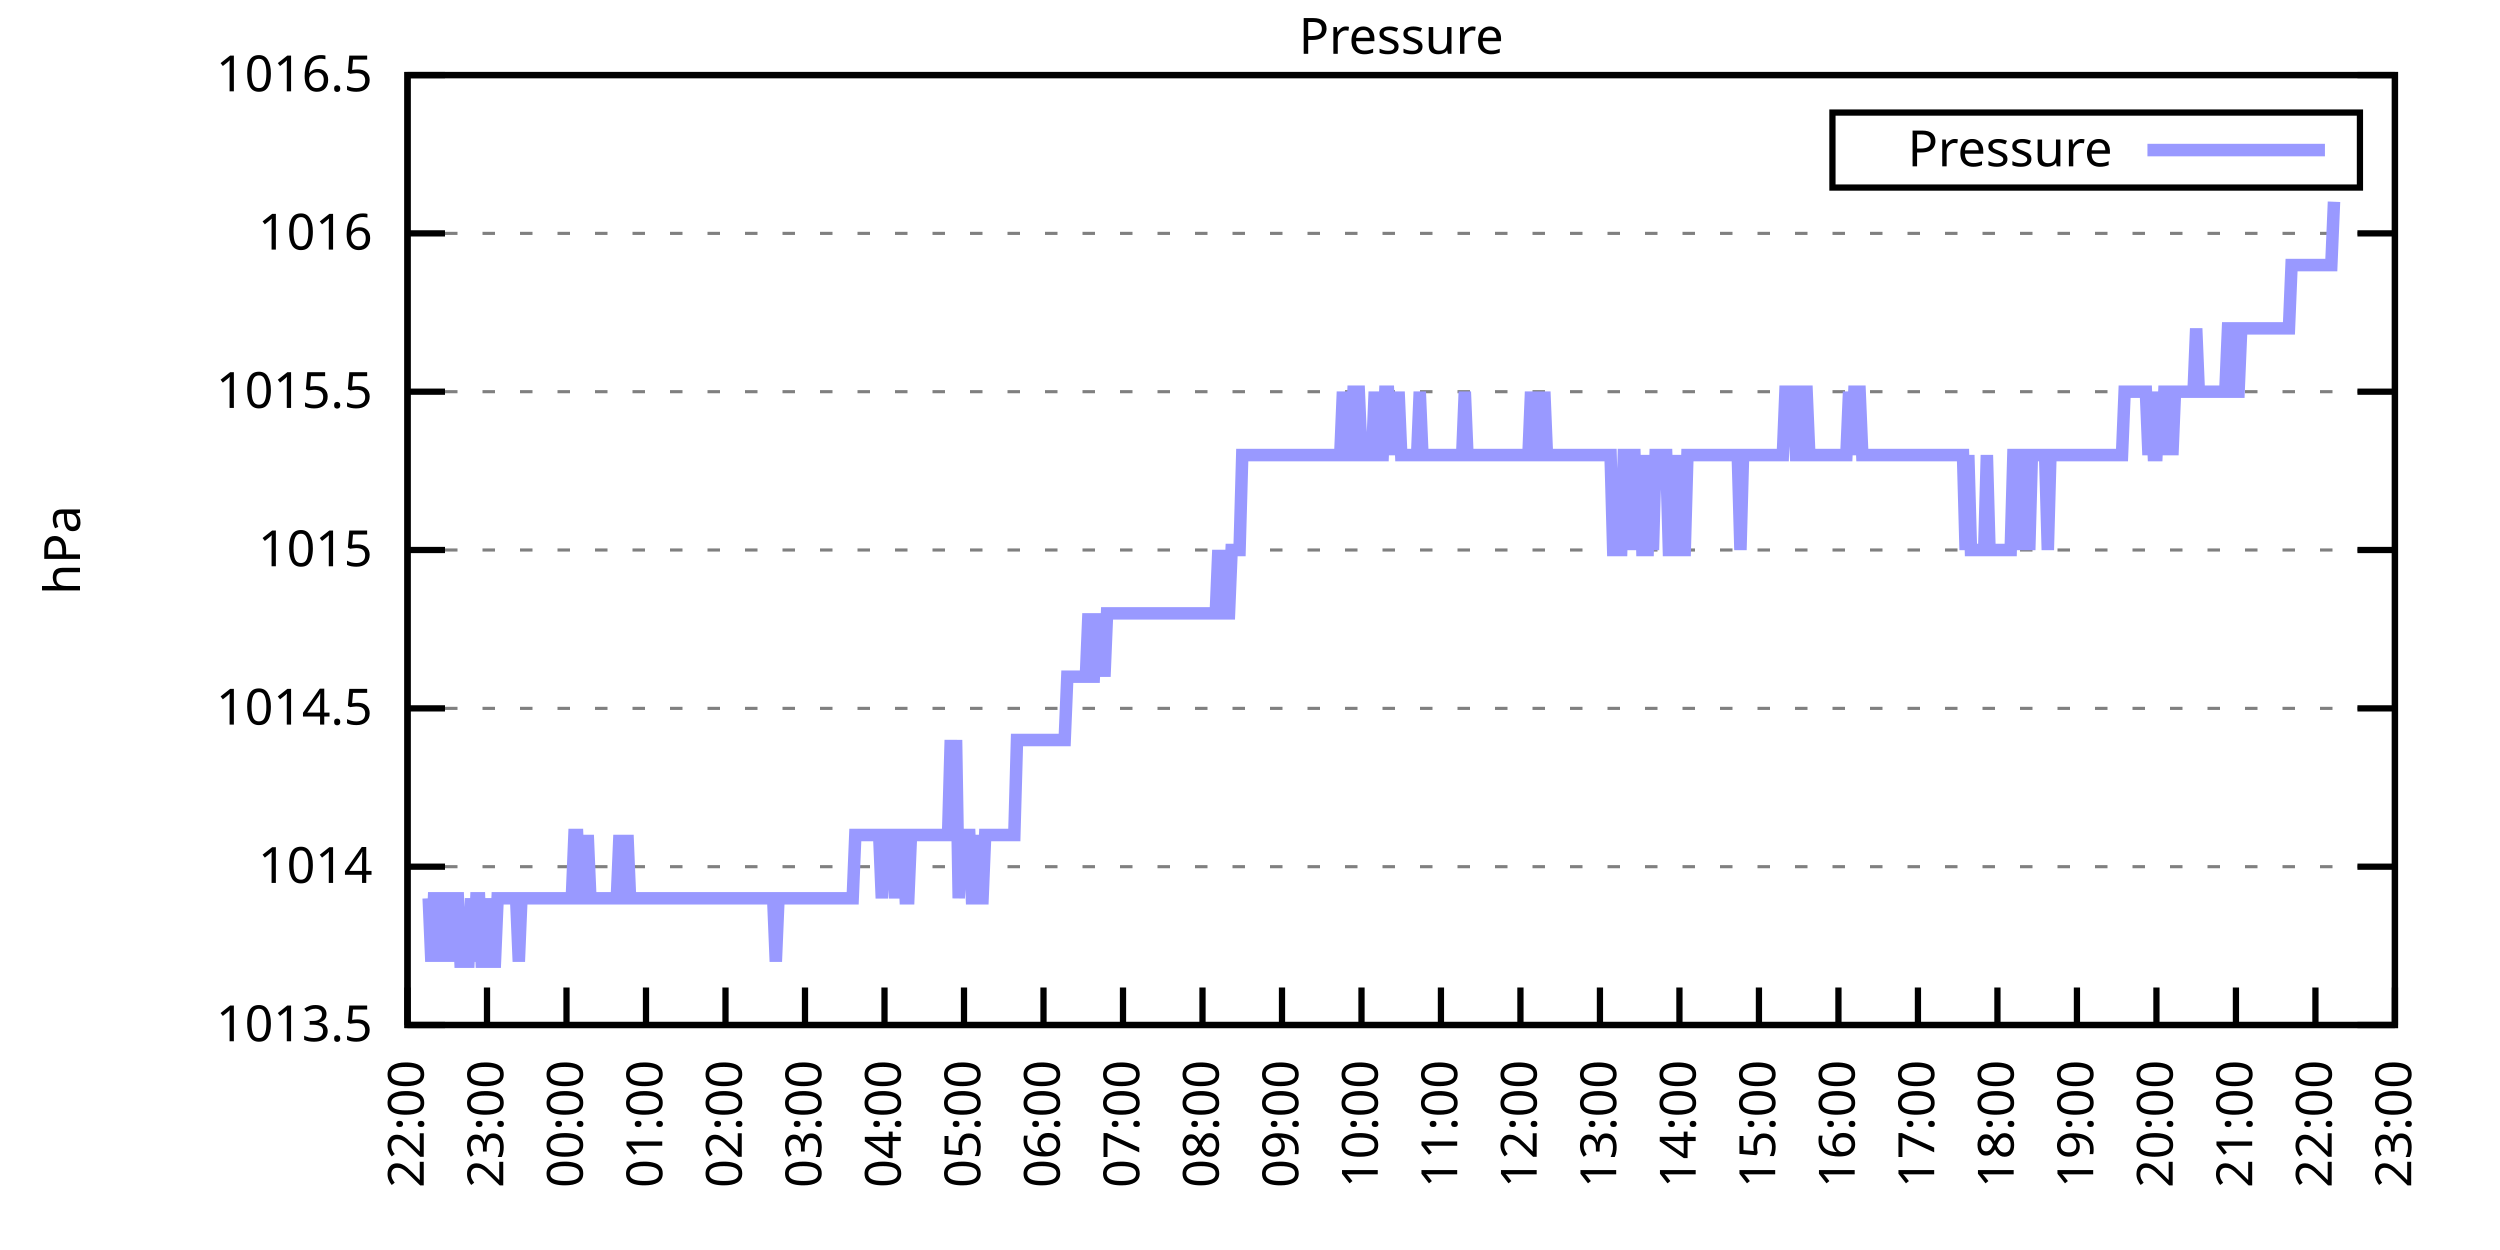
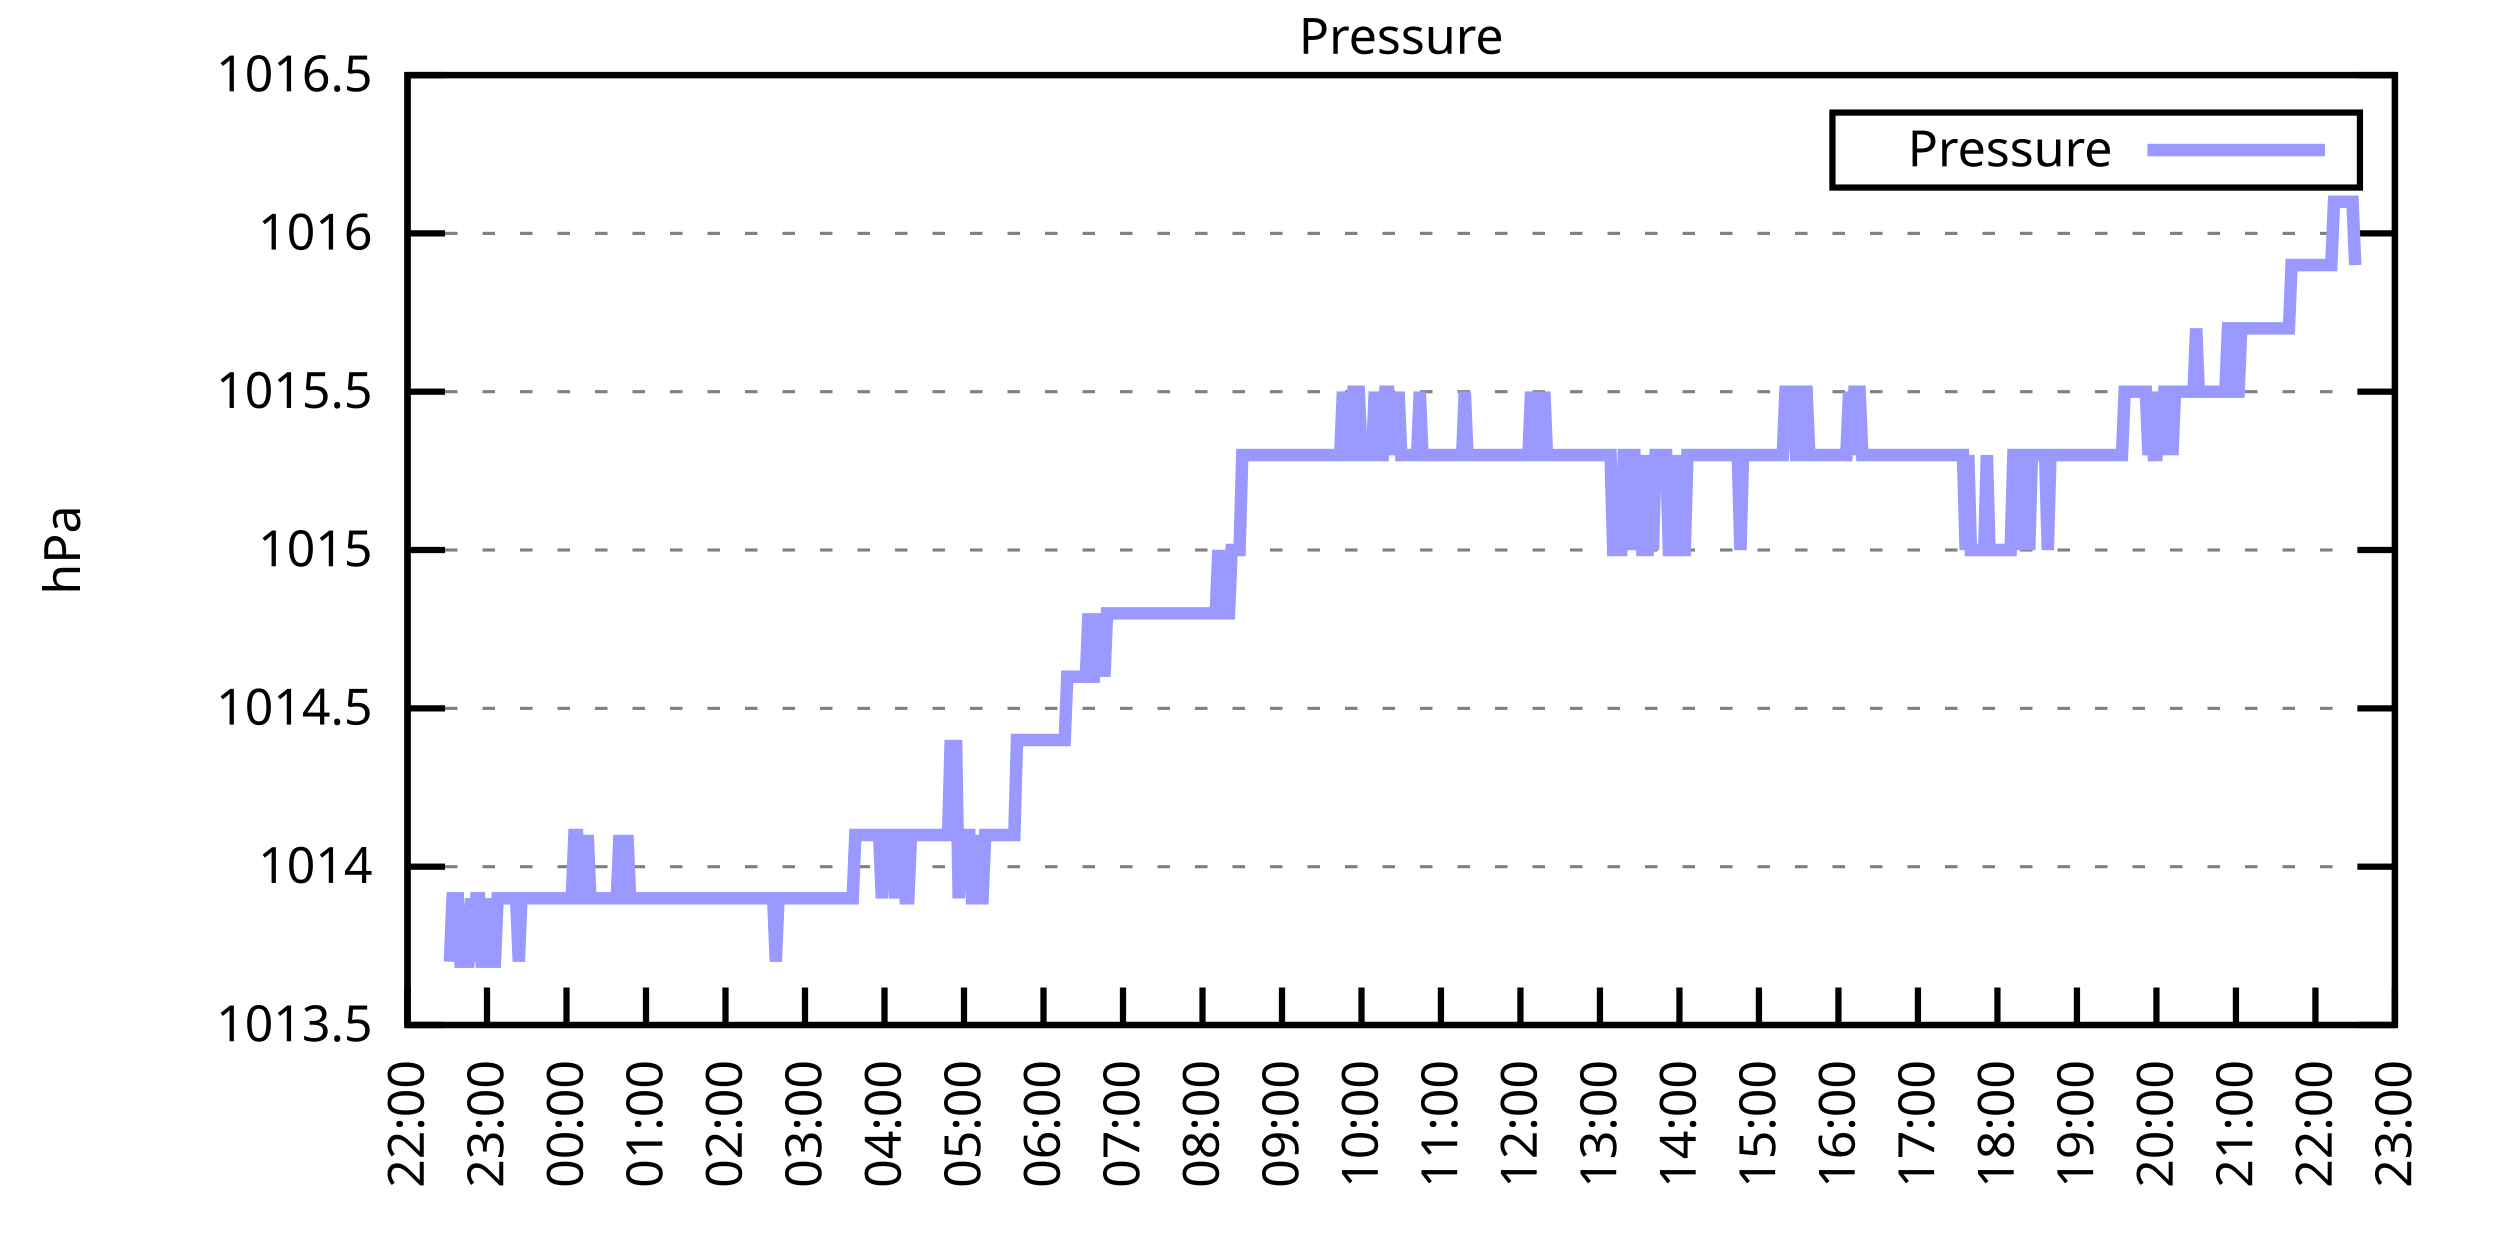
<svg xmlns="http://www.w3.org/2000/svg" xmlns:xlink="http://www.w3.org/1999/xlink" width="400" height="200" viewBox="0 0 400 200">
  <g id="gnuplot_canvas">
    <rect x="0" y="0" width="400" height="200" fill="none" />
    <defs>
      <circle id="gpDot" r="0.5" stroke-width="0.5" stroke="currentColor" />
      <path id="gpPt0" stroke-width="0.333" stroke="currentColor" d="M-1,0 h2 M0,-1 v2" />
      <path id="gpPt1" stroke-width="0.333" stroke="currentColor" d="M-1,-1 L1,1 M1,-1 L-1,1" />
      <path id="gpPt2" stroke-width="0.333" stroke="currentColor" d="M-1,0 L1,0 M0,-1 L0,1 M-1,-1 L1,1 M-1,1 L1,-1" />
      <rect id="gpPt3" stroke-width="0.333" stroke="currentColor" x="-1" y="-1" width="2" height="2" />
      <rect id="gpPt4" stroke-width="0.333" stroke="currentColor" fill="currentColor" x="-1" y="-1" width="2" height="2" />
      <circle id="gpPt5" stroke-width="0.333" stroke="currentColor" cx="0" cy="0" r="1" />
      <use xlink:href="#gpPt5" id="gpPt6" fill="currentColor" stroke="none" />
      <path id="gpPt7" stroke-width="0.333" stroke="currentColor" d="M0,-1.33 L-1.33,0.67 L1.33,0.67 z" />
      <use xlink:href="#gpPt7" id="gpPt8" fill="currentColor" stroke="none" />
      <use xlink:href="#gpPt7" id="gpPt9" stroke="currentColor" transform="rotate(180)" />
      <use xlink:href="#gpPt9" id="gpPt10" fill="currentColor" stroke="none" />
      <use xlink:href="#gpPt3" id="gpPt11" stroke="currentColor" transform="rotate(45)" />
      <use xlink:href="#gpPt11" id="gpPt12" fill="currentColor" stroke="none" />
      <path id="gpPt13" stroke-width="0.333" stroke="currentColor" d="M0,1.330 L1.265,0.411 L0.782,-1.067 L-0.782,-1.076 L-1.265,0.411 z" />
      <use xlink:href="#gpPt13" id="gpPt14" fill="currentColor" stroke="none" />
      <filter id="textbox" filterUnits="objectBoundingBox" x="0" y="0" height="1" width="1">
        <feFlood flood-color="white" flood-opacity="1" result="bgnd" />
        <feComposite in="SourceGraphic" in2="bgnd" operator="atop" />
      </filter>
      <filter id="greybox" filterUnits="objectBoundingBox" x="0" y="0" height="1" width="1">
        <feFlood flood-color="lightgrey" flood-opacity="1" result="grey" />
        <feComposite in="SourceGraphic" in2="grey" operator="atop" />
      </filter>
    </defs>
    <g fill="none" color="white" stroke="currentColor" stroke-width="1.00" stroke-linecap="butt" stroke-linejoin="miter">
</g>
    <g fill="none" color="black" stroke="currentColor" stroke-width="1.00" stroke-linecap="butt" stroke-linejoin="miter">
      <g stroke="none" shape-rendering="crispEdges">
        <polygon fill="rgb(255, 255, 255)" points="65.20,164.00 383.18,164.00 383.18,12.02 65.20,12.02 " />
      </g>
    </g>
    <g fill="none" color="black" stroke="currentColor" stroke-width="1.00" stroke-linecap="butt" stroke-linejoin="miter">
</g>
    <g fill="none" color="black" stroke="black" stroke-width="0.50" stroke-linecap="butt" stroke-linejoin="miter">
</g>
    <g fill="none" color="gray" stroke="currentColor" stroke-width="0.50" stroke-linecap="butt" stroke-linejoin="miter">
      <path stroke="gray" stroke-dasharray="2,4" class="gridline" d="M65.20,164.00 L383.19,164.00  " />
    </g>
    <g fill="none" color="gray" stroke="gray" stroke-width="1.00" stroke-linecap="butt" stroke-linejoin="miter">
</g>
    <g fill="none" color="black" stroke="currentColor" stroke-width="1.00" stroke-linecap="butt" stroke-linejoin="miter">
      <path stroke="black" d="M65.20,164.00 L71.20,164.00 M383.19,164.00 L377.19,164.00  " />
      <g transform="translate(59.60,166.60)" stroke="none" fill="black" font-family="Sans" font-size="8.00" text-anchor="end">
        <text>
          <tspan font-family="Sans"> 1013.5</tspan>
        </text>
      </g>
    </g>
    <g fill="none" color="black" stroke="currentColor" stroke-width="1.00" stroke-linecap="butt" stroke-linejoin="miter">
</g>
    <g fill="none" color="black" stroke="black" stroke-width="0.50" stroke-linecap="butt" stroke-linejoin="miter">
</g>
    <g fill="none" color="gray" stroke="currentColor" stroke-width="0.50" stroke-linecap="butt" stroke-linejoin="miter">
      <path stroke="gray" stroke-dasharray="2,4" class="gridline" d="M65.20,138.67 L383.19,138.67  " />
    </g>
    <g fill="none" color="gray" stroke="gray" stroke-width="1.00" stroke-linecap="butt" stroke-linejoin="miter">
</g>
    <g fill="none" color="black" stroke="currentColor" stroke-width="1.00" stroke-linecap="butt" stroke-linejoin="miter">
      <path stroke="black" d="M65.20,138.67 L71.20,138.67 M383.19,138.67 L377.19,138.67  " />
      <g transform="translate(59.60,141.27)" stroke="none" fill="black" font-family="Sans" font-size="8.00" text-anchor="end">
        <text>
          <tspan font-family="Sans"> 1014</tspan>
        </text>
      </g>
    </g>
    <g fill="none" color="black" stroke="currentColor" stroke-width="1.00" stroke-linecap="butt" stroke-linejoin="miter">
</g>
    <g fill="none" color="black" stroke="black" stroke-width="0.50" stroke-linecap="butt" stroke-linejoin="miter">
</g>
    <g fill="none" color="gray" stroke="currentColor" stroke-width="0.50" stroke-linecap="butt" stroke-linejoin="miter">
      <path stroke="gray" stroke-dasharray="2,4" class="gridline" d="M65.20,113.34 L383.19,113.34  " />
    </g>
    <g fill="none" color="gray" stroke="gray" stroke-width="1.00" stroke-linecap="butt" stroke-linejoin="miter">
</g>
    <g fill="none" color="black" stroke="currentColor" stroke-width="1.00" stroke-linecap="butt" stroke-linejoin="miter">
      <path stroke="black" d="M65.20,113.34 L71.20,113.34 M383.19,113.34 L377.19,113.34  " />
      <g transform="translate(59.60,115.94)" stroke="none" fill="black" font-family="Sans" font-size="8.00" text-anchor="end">
        <text>
          <tspan font-family="Sans"> 1014.5</tspan>
        </text>
      </g>
    </g>
    <g fill="none" color="black" stroke="currentColor" stroke-width="1.00" stroke-linecap="butt" stroke-linejoin="miter">
</g>
    <g fill="none" color="black" stroke="black" stroke-width="0.50" stroke-linecap="butt" stroke-linejoin="miter">
</g>
    <g fill="none" color="gray" stroke="currentColor" stroke-width="0.50" stroke-linecap="butt" stroke-linejoin="miter">
      <path stroke="gray" stroke-dasharray="2,4" class="gridline" d="M65.20,88.00 L383.19,88.00  " />
    </g>
    <g fill="none" color="gray" stroke="gray" stroke-width="1.00" stroke-linecap="butt" stroke-linejoin="miter">
</g>
    <g fill="none" color="black" stroke="currentColor" stroke-width="1.00" stroke-linecap="butt" stroke-linejoin="miter">
      <path stroke="black" d="M65.20,88.00 L71.20,88.00 M383.19,88.00 L377.19,88.00  " />
      <g transform="translate(59.60,90.60)" stroke="none" fill="black" font-family="Sans" font-size="8.00" text-anchor="end">
        <text>
          <tspan font-family="Sans"> 1015</tspan>
        </text>
      </g>
    </g>
    <g fill="none" color="black" stroke="currentColor" stroke-width="1.00" stroke-linecap="butt" stroke-linejoin="miter">
</g>
    <g fill="none" color="black" stroke="black" stroke-width="0.50" stroke-linecap="butt" stroke-linejoin="miter">
</g>
    <g fill="none" color="gray" stroke="currentColor" stroke-width="0.50" stroke-linecap="butt" stroke-linejoin="miter">
      <path stroke="gray" stroke-dasharray="2,4" class="gridline" d="M65.20,62.67 L383.19,62.67  " />
    </g>
    <g fill="none" color="gray" stroke="gray" stroke-width="1.00" stroke-linecap="butt" stroke-linejoin="miter">
</g>
    <g fill="none" color="black" stroke="currentColor" stroke-width="1.00" stroke-linecap="butt" stroke-linejoin="miter">
      <path stroke="black" d="M65.20,62.67 L71.20,62.67 M383.19,62.67 L377.19,62.67  " />
      <g transform="translate(59.60,65.27)" stroke="none" fill="black" font-family="Sans" font-size="8.00" text-anchor="end">
        <text>
          <tspan font-family="Sans"> 1015.5</tspan>
        </text>
      </g>
    </g>
    <g fill="none" color="black" stroke="currentColor" stroke-width="1.00" stroke-linecap="butt" stroke-linejoin="miter">
</g>
    <g fill="none" color="black" stroke="black" stroke-width="0.50" stroke-linecap="butt" stroke-linejoin="miter">
</g>
    <g fill="none" color="gray" stroke="currentColor" stroke-width="0.50" stroke-linecap="butt" stroke-linejoin="miter">
      <path stroke="gray" stroke-dasharray="2,4" class="gridline" d="M65.20,37.34 L383.19,37.34  " />
    </g>
    <g fill="none" color="gray" stroke="gray" stroke-width="1.00" stroke-linecap="butt" stroke-linejoin="miter">
</g>
    <g fill="none" color="black" stroke="currentColor" stroke-width="1.00" stroke-linecap="butt" stroke-linejoin="miter">
      <path stroke="black" d="M65.20,37.34 L71.20,37.34 M383.19,37.34 L377.19,37.34  " />
      <g transform="translate(59.60,39.94)" stroke="none" fill="black" font-family="Sans" font-size="8.00" text-anchor="end">
        <text>
          <tspan font-family="Sans"> 1016</tspan>
        </text>
      </g>
    </g>
    <g fill="none" color="black" stroke="currentColor" stroke-width="1.00" stroke-linecap="butt" stroke-linejoin="miter">
</g>
    <g fill="none" color="black" stroke="black" stroke-width="0.50" stroke-linecap="butt" stroke-linejoin="miter">
</g>
    <g fill="none" color="gray" stroke="currentColor" stroke-width="0.50" stroke-linecap="butt" stroke-linejoin="miter">
      <path stroke="gray" stroke-dasharray="2,4" class="gridline" d="M65.20,12.01 L383.19,12.01  " />
    </g>
    <g fill="none" color="gray" stroke="gray" stroke-width="1.00" stroke-linecap="butt" stroke-linejoin="miter">
</g>
    <g fill="none" color="black" stroke="currentColor" stroke-width="1.00" stroke-linecap="butt" stroke-linejoin="miter">
      <path stroke="black" d="M65.20,12.01 L71.20,12.01 M383.19,12.01 L377.19,12.01  " />
      <g transform="translate(59.60,14.61)" stroke="none" fill="black" font-family="Sans" font-size="8.00" text-anchor="end">
        <text>
          <tspan font-family="Sans"> 1016.5</tspan>
        </text>
      </g>
    </g>
    <g fill="none" color="black" stroke="currentColor" stroke-width="1.00" stroke-linecap="butt" stroke-linejoin="miter">
      <path stroke="black" d="M65.20,164.00 L65.20,158.00  " />
      <g transform="translate(67.80,169.60) rotate(270.00)" stroke="none" fill="black" font-family="Sans" font-size="8.00" text-anchor="end">
        <text>
          <tspan font-family="Sans">22:00</tspan>
        </text>
      </g>
    </g>
    <g fill="none" color="black" stroke="currentColor" stroke-width="1.00" stroke-linecap="butt" stroke-linejoin="miter">
      <path stroke="black" d="M77.92,164.00 L77.92,158.00  " />
      <g transform="translate(80.52,169.60) rotate(270.00)" stroke="none" fill="black" font-family="Sans" font-size="8.00" text-anchor="end">
        <text>
          <tspan font-family="Sans">23:00</tspan>
        </text>
      </g>
    </g>
    <g fill="none" color="black" stroke="currentColor" stroke-width="1.00" stroke-linecap="butt" stroke-linejoin="miter">
      <path stroke="black" d="M90.64,164.00 L90.64,158.00  " />
      <g transform="translate(93.24,169.60) rotate(270.00)" stroke="none" fill="black" font-family="Sans" font-size="8.00" text-anchor="end">
        <text>
          <tspan font-family="Sans">00:00</tspan>
        </text>
      </g>
    </g>
    <g fill="none" color="black" stroke="currentColor" stroke-width="1.00" stroke-linecap="butt" stroke-linejoin="miter">
      <path stroke="black" d="M103.36,164.00 L103.36,158.00  " />
      <g transform="translate(105.96,169.60) rotate(270.00)" stroke="none" fill="black" font-family="Sans" font-size="8.00" text-anchor="end">
        <text>
          <tspan font-family="Sans">01:00</tspan>
        </text>
      </g>
    </g>
    <g fill="none" color="black" stroke="currentColor" stroke-width="1.00" stroke-linecap="butt" stroke-linejoin="miter">
      <path stroke="black" d="M116.08,164.00 L116.08,158.00  " />
      <g transform="translate(118.68,169.60) rotate(270.00)" stroke="none" fill="black" font-family="Sans" font-size="8.00" text-anchor="end">
        <text>
          <tspan font-family="Sans">02:00</tspan>
        </text>
      </g>
    </g>
    <g fill="none" color="black" stroke="currentColor" stroke-width="1.00" stroke-linecap="butt" stroke-linejoin="miter">
      <path stroke="black" d="M128.80,164.00 L128.80,158.00  " />
      <g transform="translate(131.40,169.60) rotate(270.00)" stroke="none" fill="black" font-family="Sans" font-size="8.00" text-anchor="end">
        <text>
          <tspan font-family="Sans">03:00</tspan>
        </text>
      </g>
    </g>
    <g fill="none" color="black" stroke="currentColor" stroke-width="1.00" stroke-linecap="butt" stroke-linejoin="miter">
      <path stroke="black" d="M141.52,164.00 L141.52,158.00  " />
      <g transform="translate(144.12,169.60) rotate(270.00)" stroke="none" fill="black" font-family="Sans" font-size="8.00" text-anchor="end">
        <text>
          <tspan font-family="Sans">04:00</tspan>
        </text>
      </g>
    </g>
    <g fill="none" color="black" stroke="currentColor" stroke-width="1.00" stroke-linecap="butt" stroke-linejoin="miter">
      <path stroke="black" d="M154.24,164.00 L154.24,158.00  " />
      <g transform="translate(156.84,169.60) rotate(270.00)" stroke="none" fill="black" font-family="Sans" font-size="8.00" text-anchor="end">
        <text>
          <tspan font-family="Sans">05:00</tspan>
        </text>
      </g>
    </g>
    <g fill="none" color="black" stroke="currentColor" stroke-width="1.00" stroke-linecap="butt" stroke-linejoin="miter">
      <path stroke="black" d="M166.96,164.00 L166.96,158.00  " />
      <g transform="translate(169.56,169.60) rotate(270.00)" stroke="none" fill="black" font-family="Sans" font-size="8.00" text-anchor="end">
        <text>
          <tspan font-family="Sans">06:00</tspan>
        </text>
      </g>
    </g>
    <g fill="none" color="black" stroke="currentColor" stroke-width="1.00" stroke-linecap="butt" stroke-linejoin="miter">
      <path stroke="black" d="M179.68,164.00 L179.68,158.00  " />
      <g transform="translate(182.28,169.60) rotate(270.00)" stroke="none" fill="black" font-family="Sans" font-size="8.00" text-anchor="end">
        <text>
          <tspan font-family="Sans">07:00</tspan>
        </text>
      </g>
    </g>
    <g fill="none" color="black" stroke="currentColor" stroke-width="1.00" stroke-linecap="butt" stroke-linejoin="miter">
      <path stroke="black" d="M192.40,164.00 L192.40,158.00  " />
      <g transform="translate(195.00,169.60) rotate(270.00)" stroke="none" fill="black" font-family="Sans" font-size="8.00" text-anchor="end">
        <text>
          <tspan font-family="Sans">08:00</tspan>
        </text>
      </g>
    </g>
    <g fill="none" color="black" stroke="currentColor" stroke-width="1.00" stroke-linecap="butt" stroke-linejoin="miter">
      <path stroke="black" d="M205.12,164.00 L205.12,158.00  " />
      <g transform="translate(207.72,169.60) rotate(270.00)" stroke="none" fill="black" font-family="Sans" font-size="8.00" text-anchor="end">
        <text>
          <tspan font-family="Sans">09:00</tspan>
        </text>
      </g>
    </g>
    <g fill="none" color="black" stroke="currentColor" stroke-width="1.00" stroke-linecap="butt" stroke-linejoin="miter">
      <path stroke="black" d="M217.84,164.00 L217.84,158.00  " />
      <g transform="translate(220.44,169.60) rotate(270.00)" stroke="none" fill="black" font-family="Sans" font-size="8.00" text-anchor="end">
        <text>
          <tspan font-family="Sans">10:00</tspan>
        </text>
      </g>
    </g>
    <g fill="none" color="black" stroke="currentColor" stroke-width="1.00" stroke-linecap="butt" stroke-linejoin="miter">
      <path stroke="black" d="M230.55,164.00 L230.55,158.00  " />
      <g transform="translate(233.15,169.60) rotate(270.00)" stroke="none" fill="black" font-family="Sans" font-size="8.00" text-anchor="end">
        <text>
          <tspan font-family="Sans">11:00</tspan>
        </text>
      </g>
    </g>
    <g fill="none" color="black" stroke="currentColor" stroke-width="1.00" stroke-linecap="butt" stroke-linejoin="miter">
      <path stroke="black" d="M243.27,164.00 L243.27,158.00  " />
      <g transform="translate(245.87,169.60) rotate(270.00)" stroke="none" fill="black" font-family="Sans" font-size="8.00" text-anchor="end">
        <text>
          <tspan font-family="Sans">12:00</tspan>
        </text>
      </g>
    </g>
    <g fill="none" color="black" stroke="currentColor" stroke-width="1.00" stroke-linecap="butt" stroke-linejoin="miter">
      <path stroke="black" d="M255.99,164.00 L255.99,158.00  " />
      <g transform="translate(258.59,169.60) rotate(270.00)" stroke="none" fill="black" font-family="Sans" font-size="8.00" text-anchor="end">
        <text>
          <tspan font-family="Sans">13:00</tspan>
        </text>
      </g>
    </g>
    <g fill="none" color="black" stroke="currentColor" stroke-width="1.00" stroke-linecap="butt" stroke-linejoin="miter">
      <path stroke="black" d="M268.71,164.00 L268.71,158.00  " />
      <g transform="translate(271.31,169.60) rotate(270.00)" stroke="none" fill="black" font-family="Sans" font-size="8.00" text-anchor="end">
        <text>
          <tspan font-family="Sans">14:00</tspan>
        </text>
      </g>
    </g>
    <g fill="none" color="black" stroke="currentColor" stroke-width="1.00" stroke-linecap="butt" stroke-linejoin="miter">
      <path stroke="black" d="M281.43,164.00 L281.43,158.00  " />
      <g transform="translate(284.03,169.60) rotate(270.00)" stroke="none" fill="black" font-family="Sans" font-size="8.00" text-anchor="end">
        <text>
          <tspan font-family="Sans">15:00</tspan>
        </text>
      </g>
    </g>
    <g fill="none" color="black" stroke="currentColor" stroke-width="1.00" stroke-linecap="butt" stroke-linejoin="miter">
      <path stroke="black" d="M294.15,164.00 L294.15,158.00  " />
      <g transform="translate(296.75,169.60) rotate(270.00)" stroke="none" fill="black" font-family="Sans" font-size="8.00" text-anchor="end">
        <text>
          <tspan font-family="Sans">16:00</tspan>
        </text>
      </g>
    </g>
    <g fill="none" color="black" stroke="currentColor" stroke-width="1.00" stroke-linecap="butt" stroke-linejoin="miter">
      <path stroke="black" d="M306.87,164.00 L306.87,158.00  " />
      <g transform="translate(309.47,169.60) rotate(270.00)" stroke="none" fill="black" font-family="Sans" font-size="8.00" text-anchor="end">
        <text>
          <tspan font-family="Sans">17:00</tspan>
        </text>
      </g>
    </g>
    <g fill="none" color="black" stroke="currentColor" stroke-width="1.00" stroke-linecap="butt" stroke-linejoin="miter">
      <path stroke="black" d="M319.59,164.00 L319.59,158.00  " />
      <g transform="translate(322.19,169.60) rotate(270.00)" stroke="none" fill="black" font-family="Sans" font-size="8.00" text-anchor="end">
        <text>
          <tspan font-family="Sans">18:00</tspan>
        </text>
      </g>
    </g>
    <g fill="none" color="black" stroke="currentColor" stroke-width="1.00" stroke-linecap="butt" stroke-linejoin="miter">
      <path stroke="black" d="M332.31,164.00 L332.31,158.00  " />
      <g transform="translate(334.91,169.60) rotate(270.00)" stroke="none" fill="black" font-family="Sans" font-size="8.00" text-anchor="end">
        <text>
          <tspan font-family="Sans">19:00</tspan>
        </text>
      </g>
    </g>
    <g fill="none" color="black" stroke="currentColor" stroke-width="1.00" stroke-linecap="butt" stroke-linejoin="miter">
      <path stroke="black" d="M345.03,164.00 L345.03,158.00  " />
      <g transform="translate(347.63,169.60) rotate(270.00)" stroke="none" fill="black" font-family="Sans" font-size="8.00" text-anchor="end">
        <text>
          <tspan font-family="Sans">20:00</tspan>
        </text>
      </g>
    </g>
    <g fill="none" color="black" stroke="currentColor" stroke-width="1.00" stroke-linecap="butt" stroke-linejoin="miter">
      <path stroke="black" d="M357.75,164.00 L357.75,158.00  " />
      <g transform="translate(360.35,169.60) rotate(270.00)" stroke="none" fill="black" font-family="Sans" font-size="8.00" text-anchor="end">
        <text>
          <tspan font-family="Sans">21:00</tspan>
        </text>
      </g>
    </g>
    <g fill="none" color="black" stroke="currentColor" stroke-width="1.00" stroke-linecap="butt" stroke-linejoin="miter">
      <path stroke="black" d="M370.47,164.00 L370.47,158.00  " />
      <g transform="translate(373.07,169.60) rotate(270.00)" stroke="none" fill="black" font-family="Sans" font-size="8.00" text-anchor="end">
        <text>
          <tspan font-family="Sans">22:00</tspan>
        </text>
      </g>
    </g>
    <g fill="none" color="black" stroke="currentColor" stroke-width="1.00" stroke-linecap="butt" stroke-linejoin="miter">
      <path stroke="black" d="M383.19,164.00 L383.19,158.00  " />
      <g transform="translate(385.79,169.60) rotate(270.00)" stroke="none" fill="black" font-family="Sans" font-size="8.00" text-anchor="end">
        <text>
          <tspan font-family="Sans">23:00</tspan>
        </text>
      </g>
    </g>
    <g fill="none" color="black" stroke="currentColor" stroke-width="1.00" stroke-linecap="butt" stroke-linejoin="miter">
</g>
    <g fill="none" color="black" stroke="currentColor" stroke-width="1.00" stroke-linecap="butt" stroke-linejoin="miter">
      <path stroke="black" d="M65.20,12.01 L65.20,164.00 L383.19,164.00 L383.19,12.01 L65.20,12.01 Z  " />
    </g>
    <g fill="none" color="black" stroke="currentColor" stroke-width="1.00" stroke-linecap="butt" stroke-linejoin="miter">
</g>
    <g fill="none" color="black" stroke="currentColor" stroke-width="1.00" stroke-linecap="butt" stroke-linejoin="miter">
      <path stroke="black" d="M293.19,30.01 L293.19,18.01 L377.59,18.01 L377.59,30.01 L293.19,30.01 Z  " />
    </g>
    <g id="Pressure_plot_1">
      <g fill="none" color="white" stroke="black" stroke-width="2.00" stroke-linecap="butt" stroke-linejoin="miter">
</g>
      <g fill="none" color="black" stroke="currentColor" stroke-width="2.00" stroke-linecap="butt" stroke-linejoin="miter">
        <g transform="translate(337.99,26.61)" stroke="none" fill="black" font-family="Sans" font-size="8.00" text-anchor="end">
          <text>
            <tspan font-family="Sans">Pressure</tspan>
          </text>
        </g>
      </g>
      <g fill="none" color="black" stroke="currentColor" stroke-width="2.00" stroke-linecap="butt" stroke-linejoin="miter">
-         <path stroke="rgb(153, 153, 255)" d="M343.59,24.01 L371.99,24.01 M68.59,143.73 L69.02,153.87 L69.44,143.73 L69.86,143.73 L70.29,153.87 L70.71,143.73   L71.14,143.73 L71.56,143.73 L71.98,153.87 L72.41,143.73 L72.83,143.73 L73.26,143.73 L73.68,153.87 L74.10,153.87   L74.53,153.87 L74.95,153.87 L75.38,143.73 L75.80,153.87 L76.22,143.73 L76.65,143.73 L77.07,153.87 L77.50,153.87   L77.92,143.73 L78.34,153.87 L78.77,153.87 L79.19,153.87 L79.62,143.73 L80.04,143.73 L80.46,143.73 L80.89,143.73   L81.31,143.73 L81.74,143.73 L82.16,143.73 L82.58,143.73 L83.01,153.87 L83.43,143.73 L83.86,143.73 L84.28,143.73   L84.70,143.73 L85.13,143.73 L85.55,143.73 L85.98,143.73 L86.40,143.73 L86.82,143.73 L87.25,143.73 L87.67,143.73   L88.10,143.73 L88.52,143.73 L88.94,143.73 L89.37,143.73 L89.79,143.73 L90.22,143.73 L90.64,143.73 L91.06,143.73   L91.49,143.73 L91.91,133.60 L92.34,133.60 L92.76,143.73 L93.18,143.73 L93.61,143.73 L94.03,133.60 L94.46,143.73   L94.88,143.73 L95.30,143.73 L95.73,143.73 L96.15,143.73 L96.58,143.73 L97.00,143.73 L97.42,143.73 L97.85,143.73   L98.27,143.73 L98.69,143.73 L99.12,133.60 L99.54,143.73 L99.97,143.73 L100.39,133.60 L100.81,143.73 L101.24,143.73   L101.66,143.73 L102.09,143.73 L102.51,143.73 L102.93,143.73 L103.36,143.73 L103.78,143.73 L104.21,143.73 L104.63,143.73   L105.05,143.73 L105.48,143.73 L105.90,143.73 L106.33,143.73 L106.75,143.73 L107.17,143.73 L107.60,143.73 L108.02,143.73   L108.45,143.73 L108.87,143.73 L109.29,143.73 L109.72,143.73 L110.14,143.73 L110.57,143.73 L110.99,143.73 L111.41,143.73   L111.84,143.73 L112.26,143.73 L112.69,143.73 L113.11,143.73 L113.53,143.73 L113.96,143.73 L114.38,143.73 L114.81,143.73   L115.23,143.73 L115.65,143.73 L116.08,143.73 L116.50,143.73 L116.93,143.73 L117.35,143.73 L117.77,143.73 L118.20,143.73   L118.62,143.73 L119.05,143.73 L119.47,143.73 L119.89,143.73 L120.32,143.73 L120.74,143.73 L121.17,143.73 L121.59,143.73   L122.01,143.73 L122.44,143.73 L122.86,143.73 L123.29,143.73 L123.71,143.73 L124.13,153.87 L124.56,143.73 L124.98,143.73   L125.41,143.73 L125.83,143.73 L126.25,143.73 L126.68,143.73 L127.10,143.73 L127.53,143.73 L127.95,143.73 L128.37,143.73   L128.80,143.73 L129.22,143.73 L129.65,143.73 L130.07,143.73 L130.49,143.73 L130.92,143.73 L131.34,143.73 L131.77,143.73   L132.19,143.73 L132.61,143.73 L133.04,143.73 L133.46,143.73 L133.89,143.73 L134.31,143.73 L134.73,143.73 L135.16,143.73   L135.58,143.73 L136.01,143.73 L136.43,143.73 L136.85,133.60 L137.28,133.60 L137.70,133.60 L138.13,133.60 L138.55,133.60   L138.97,133.60 L139.40,133.60 L139.82,133.60 L140.25,133.60 L140.67,133.60 L141.09,143.73 L141.52,133.60 L141.94,133.60   L142.37,133.60 L142.79,133.60 L143.21,143.73 L143.64,133.60 L144.06,133.60 L144.49,133.60 L144.91,143.73 L145.33,143.73   L145.76,133.60 L146.18,133.60 L146.61,133.60 L147.03,133.60 L147.45,133.60 L147.88,133.60 L148.30,133.60 L148.73,133.60   L149.15,133.60 L149.57,133.60 L150.00,133.60 L150.42,133.60 L150.85,133.60 L151.27,133.60 L151.69,133.60 L152.12,118.40   L152.54,133.60 L152.97,118.40 L153.39,143.73 L153.81,133.60 L154.24,133.60 L154.66,133.60 L155.09,133.60 L155.51,143.73   L155.93,143.73 L156.36,133.60 L156.78,143.73 L157.21,143.73 L157.63,133.60 L158.05,133.60 L158.48,133.60 L158.90,133.60   L159.33,133.60 L159.75,133.60 L160.17,133.60 L160.60,133.60 L161.02,133.60 L161.44,133.60 L161.87,133.60 L162.29,133.60   L162.72,118.40 L163.14,118.40 L163.56,118.40 L163.99,118.40 L164.41,118.40 L164.84,118.40 L165.26,118.40 L165.68,118.40   L166.11,118.40 L166.53,118.40 L166.96,118.40 L167.38,118.40 L167.80,118.40 L168.23,118.40 L168.65,118.40 L169.08,118.40   L169.50,118.40 L169.92,118.40 L170.35,118.40 L170.77,108.27 L171.20,108.27 L171.62,108.27 L172.04,108.27 L172.47,108.27   L172.89,108.27 L173.32,108.27 L173.74,108.27 L174.16,98.14 L174.59,108.27 L175.01,108.27 L175.44,98.14 L175.86,108.27   L176.28,98.14 L176.71,108.27 L177.13,98.14 L177.56,98.14 L177.98,98.14 L178.40,98.14 L178.83,98.14 L179.25,98.14   L179.68,98.14 L180.10,98.14 L180.52,98.14 L180.95,98.14 L181.37,98.14 L181.80,98.14 L182.22,98.14 L182.64,98.14   L183.07,98.14 L183.49,98.14 L183.92,98.14 L184.34,98.14 L184.76,98.14 L185.19,98.14 L185.61,98.14 L186.04,98.14   L186.46,98.14 L186.88,98.14 L187.31,98.14 L187.73,98.14 L188.16,98.14 L188.58,98.14 L189.00,98.14 L189.43,98.14   L189.85,98.14 L190.28,98.14 L190.70,98.14 L191.12,98.14 L191.55,98.14 L191.97,98.14 L192.40,98.14 L192.82,98.14   L193.24,98.14 L193.67,98.14 L194.09,98.14 L194.52,98.14 L194.94,88.00 L195.36,98.14 L195.79,88.00 L196.21,98.14   L196.64,98.14 L197.06,88.00 L197.48,88.00 L197.91,88.00 L198.33,88.00 L198.76,72.81 L199.18,72.81 L199.60,72.81   L200.03,72.81 L200.45,72.81 L200.88,72.81 L201.30,72.81 L201.72,72.81 L202.15,72.81 L202.57,72.81 L203.00,72.81   L203.42,72.81 L203.84,72.81 L204.27,72.81 L204.69,72.81 L205.12,72.81 L205.54,72.81 L205.96,72.81 L206.39,72.81   L206.81,72.81 L207.24,72.81 L207.66,72.81 L208.08,72.81 L208.51,72.81 L208.93,72.81 L209.36,72.81 L209.78,72.81   L210.20,72.81 L210.63,72.81 L211.05,72.81 L211.48,72.81 L211.90,72.81 L212.32,72.81 L212.75,72.81 L213.17,72.81   L213.60,72.81 L214.02,72.81 L214.44,72.81 L214.87,62.67 L215.29,72.81 L215.72,72.81 L216.14,72.81 L216.56,62.67   L216.99,62.67 L217.41,62.67 L217.84,72.81 L218.26,72.81 L218.68,72.81 L219.11,72.81 L219.53,72.81 L219.96,62.67   L220.38,72.81 L220.80,72.81 L221.23,72.81 L221.65,62.67 L222.08,62.67 L222.50,72.81 L222.92,62.67 L223.35,72.81   L223.77,62.67 L224.20,72.81 L224.62,72.81 L225.04,72.81 L225.47,72.81 L225.89,72.81 L226.31,72.81 L226.74,72.81   L227.16,62.67 L227.59,72.81 L228.01,72.81 L228.43,72.81 L228.86,72.81 L229.28,72.81 L229.71,72.81 L230.13,72.81   L230.55,72.81 L230.98,72.81 L231.40,72.81 L231.83,72.81 L232.25,72.81 L232.67,72.81 L233.10,72.81 L233.52,72.81   L233.95,72.81 L234.37,62.67 L234.79,72.81 L235.22,72.81 L235.64,72.81 L236.07,72.81 L236.49,72.81 L236.91,72.81   L237.34,72.81 L237.76,72.81 L238.19,72.81 L238.61,72.81 L239.03,72.81 L239.46,72.81 L239.88,72.81 L240.31,72.81   L240.73,72.81 L241.15,72.81 L241.58,72.81 L242.00,72.81 L242.43,72.81 L242.85,72.81 L243.27,72.81 L243.70,72.81   L244.12,72.81 L244.55,72.81 L244.97,62.67 L245.39,72.81 L245.82,62.67 L246.24,72.81 L246.67,72.81 L247.09,62.67   L247.51,72.81 L247.94,72.81 L248.36,72.81 L248.79,72.81 L249.21,72.81 L249.63,72.81 L250.06,72.81 L250.48,72.81   L250.91,72.81 L251.33,72.81 L251.75,72.81 L252.18,72.81 L252.60,72.81 L253.03,72.81 L253.45,72.81 L253.87,72.81   L254.30,72.81 L254.72,72.81 L255.15,72.81 L255.57,72.81 L255.99,72.81 L256.42,72.81 L256.84,72.81 L257.27,72.81   L257.69,72.81 L258.11,88.00 L258.54,88.00 L258.96,88.00 L259.39,88.00 L259.81,72.81 L260.23,72.81 L260.66,88.00   L261.08,72.81 L261.51,72.81 L261.93,88.00 L262.35,72.81 L262.78,88.00 L263.20,88.00 L263.63,88.00 L264.05,72.81   L264.47,88.00 L264.90,72.81 L265.32,72.81 L265.75,72.81 L266.17,72.81 L266.59,72.81 L267.02,88.00 L267.44,88.00   L267.87,88.00 L268.29,72.81 L268.71,88.00 L269.14,88.00 L269.56,88.00 L269.99,72.81 L270.41,72.81 L270.83,72.81   L271.26,72.81 L271.68,72.81 L272.11,72.81 L272.53,72.81 L272.95,72.81 L273.38,72.81 L273.80,72.81 L274.23,72.81   L274.65,72.81 L275.07,72.81 L275.50,72.81 L275.92,72.81 L276.35,72.81 L276.77,72.81 L277.19,72.81 L277.62,72.81   L278.04,72.81 L278.47,88.00 L278.89,72.81 L279.31,72.81 L279.74,72.81 L280.16,72.81 L280.59,72.81 L281.01,72.81   L281.43,72.81 L281.86,72.81 L282.28,72.81 L282.71,72.81 L283.13,72.81 L283.55,72.81 L283.98,72.81 L284.40,72.81   L284.83,72.81 L285.25,72.81 L285.67,62.67 L286.10,62.67 L286.52,62.67 L286.95,62.67 L287.37,72.81 L287.79,72.81   L288.22,72.81 L288.64,62.67 L289.06,62.67 L289.49,72.81 L289.91,72.81 L290.34,72.81 L290.76,72.81 L291.18,72.81   L291.61,72.81 L292.03,72.81 L292.46,72.81 L292.88,72.81 L293.30,72.81 L293.73,72.81 L294.15,72.81 L294.58,72.81   L295.00,72.81 L295.42,72.81 L295.85,62.67 L296.27,72.81 L296.70,62.67 L297.12,62.67 L297.54,62.67 L297.97,72.81   L298.39,72.81 L298.82,72.81 L299.24,72.81 L299.66,72.81 L300.09,72.81 L300.51,72.81 L300.94,72.81 L301.36,72.81   L301.78,72.81 L302.21,72.81 L302.63,72.81 L303.06,72.81 L303.48,72.81 L303.90,72.81 L304.33,72.81 L304.75,72.81   L305.18,72.81 L305.60,72.81 L306.02,72.81 L306.45,72.81 L306.87,72.81 L307.30,72.81 L307.72,72.81 L308.14,72.81   L308.57,72.81 L308.99,72.81 L309.42,72.81 L309.84,72.81 L310.26,72.81 L310.69,72.81 L311.11,72.81 L311.54,72.81   L311.96,72.81 L312.38,72.81 L312.81,72.81 L313.23,72.81 L313.66,72.81 L314.08,72.81 L314.50,88.00 L314.93,72.81   L315.35,88.00 L315.78,88.00 L316.20,88.00 L316.62,88.00 L317.05,88.00 L317.47,88.00 L317.90,72.81 L318.32,88.00   L318.74,88.00 L319.17,88.00 L319.59,88.00 L320.02,88.00 L320.44,88.00 L320.86,88.00 L321.29,88.00 L321.71,88.00   L322.14,72.81 L322.56,72.81 L322.98,88.00 L323.41,72.81 L323.83,72.81 L324.26,72.81 L324.68,88.00 L325.10,72.81   L325.53,72.81 L325.95,72.81 L326.38,72.81 L326.80,72.81 L327.22,72.81 L327.65,88.00 L328.07,72.81 L328.50,72.81   L328.92,72.81 L329.34,72.81 L329.77,72.81 L330.19,72.81 L330.62,72.81 L331.04,72.81 L331.46,72.81 L331.89,72.81   L332.31,72.81 L332.74,72.81 L333.16,72.81 L333.58,72.81 L334.01,72.81 L334.43,72.81 L334.86,72.81 L335.28,72.81   L335.70,72.81 L336.13,72.81 L336.55,72.81 L336.98,72.81 L337.40,72.81 L337.82,72.81 L338.67,72.81 L339.10,72.81   L339.52,72.81 L339.94,62.67 L340.37,62.67 L340.79,62.67 L341.22,62.67 L341.64,62.67 L342.06,62.67 L342.49,62.67   L342.91,62.67 L343.34,62.67 L343.76,72.81 L344.18,62.67 L344.61,72.81 L345.03,72.81 L345.46,62.67 L345.88,72.81   L346.30,62.67 L346.73,62.67 L347.15,62.67 L347.58,72.81 L348.00,62.67 L348.42,62.67 L348.85,62.67 L349.27,62.67   L349.70,62.67 L350.12,62.67 L350.54,62.67 L350.97,62.67 L351.39,52.54 L351.81,62.67 L352.24,62.67 L352.66,62.67   L353.09,62.67 L353.51,62.67 L353.93,62.67 L354.36,62.67 L354.78,62.67 L355.21,62.67 L355.63,62.67 L356.05,62.67   L356.48,52.54 L356.90,52.54 L357.33,62.67 L357.75,62.67 L358.17,62.67 L358.60,52.54 L359.02,52.54 L359.45,52.54   L359.87,52.54 L360.29,52.54 L360.72,52.54 L361.14,52.54 L361.57,52.54 L361.99,52.54 L362.41,52.54 L362.84,52.54   L363.26,52.54 L363.69,52.54 L364.11,52.54 L364.53,52.54 L364.96,52.54 L365.38,52.54 L365.81,52.54 L366.23,52.54   L366.65,42.41 L367.08,42.41 L367.50,42.41 L367.93,42.41 L368.35,42.41 L368.77,42.41 L369.20,42.41 L369.62,42.41   L370.05,42.41 L370.47,42.41 L370.89,42.41 L371.32,42.41 L371.74,42.41 L372.17,42.41 L372.59,42.41 L373.01,42.41   L373.44,32.28  " />
+         <path stroke="rgb(153, 153, 255)" d="M343.59,24.01 L371.99,24.01 M71.98,153.87 L72.41,143.73 L72.83,143.73 L73.26,143.73 L73.68,153.87 L74.10,153.87   L74.53,153.87 L74.95,153.87 L75.38,143.73 L75.80,153.87 L76.22,143.73 L76.65,143.73 L77.07,153.87 L77.50,153.87   L77.92,143.73 L78.34,153.87 L78.77,153.87 L79.19,153.87 L79.62,143.73 L80.04,143.73 L80.46,143.73 L80.89,143.73   L81.31,143.73 L81.74,143.73 L82.16,143.73 L82.58,143.73 L83.01,153.87 L83.43,143.73 L83.86,143.73 L84.28,143.73   L84.70,143.73 L85.13,143.73 L85.55,143.73 L85.98,143.73 L86.40,143.73 L86.82,143.73 L87.25,143.73 L87.67,143.73   L88.10,143.73 L88.52,143.73 L88.94,143.73 L89.37,143.73 L89.79,143.73 L90.22,143.73 L90.64,143.73 L91.06,143.73   L91.49,143.73 L91.91,133.60 L92.34,133.60 L92.76,143.73 L93.18,143.73 L93.61,143.73 L94.03,133.60 L94.46,143.73   L94.88,143.73 L95.30,143.73 L95.73,143.73 L96.15,143.73 L96.58,143.73 L97.00,143.73 L97.42,143.73 L97.85,143.73   L98.27,143.73 L98.69,143.73 L99.12,133.60 L99.54,143.73 L99.97,143.73 L100.39,133.60 L100.81,143.73 L101.24,143.73   L101.66,143.73 L102.09,143.73 L102.51,143.73 L102.93,143.73 L103.36,143.73 L103.78,143.73 L104.21,143.73 L104.63,143.73   L105.05,143.73 L105.48,143.73 L105.90,143.73 L106.33,143.73 L106.75,143.73 L107.17,143.73 L107.60,143.73 L108.02,143.73   L108.45,143.73 L108.87,143.73 L109.29,143.73 L109.72,143.73 L110.14,143.73 L110.57,143.73 L110.99,143.73 L111.41,143.73   L111.84,143.73 L112.26,143.73 L112.69,143.73 L113.11,143.73 L113.53,143.73 L113.96,143.73 L114.38,143.73 L114.81,143.73   L115.23,143.73 L115.65,143.73 L116.08,143.73 L116.50,143.73 L116.93,143.73 L117.35,143.73 L117.77,143.73 L118.20,143.73   L118.62,143.73 L119.05,143.73 L119.47,143.73 L119.89,143.73 L120.32,143.73 L120.74,143.73 L121.17,143.73 L121.59,143.73   L122.01,143.73 L122.44,143.73 L122.86,143.73 L123.29,143.73 L123.71,143.73 L124.13,153.87 L124.56,143.73 L124.98,143.73   L125.41,143.73 L125.83,143.73 L126.25,143.73 L126.68,143.73 L127.10,143.73 L127.53,143.73 L127.95,143.73 L128.37,143.73   L128.80,143.73 L129.22,143.73 L129.65,143.73 L130.07,143.73 L130.49,143.73 L130.92,143.73 L131.34,143.73 L131.77,143.73   L132.19,143.73 L132.61,143.73 L133.04,143.73 L133.46,143.73 L133.89,143.73 L134.31,143.73 L134.73,143.73 L135.16,143.73   L135.58,143.73 L136.01,143.73 L136.43,143.73 L136.85,133.60 L137.28,133.60 L137.70,133.60 L138.13,133.60 L138.55,133.60   L138.97,133.60 L139.40,133.60 L139.82,133.60 L140.25,133.60 L140.67,133.60 L141.09,143.73 L141.52,133.60 L141.94,133.60   L142.37,133.60 L142.79,133.60 L143.21,143.73 L143.64,133.60 L144.06,133.60 L144.49,133.60 L144.91,143.73 L145.33,143.73   L145.76,133.60 L146.18,133.60 L146.61,133.60 L147.03,133.60 L147.45,133.60 L147.88,133.60 L148.30,133.60 L148.73,133.60   L149.15,133.60 L149.57,133.60 L150.00,133.60 L150.42,133.60 L150.85,133.60 L151.27,133.60 L151.69,133.60 L152.12,118.40   L152.54,133.60 L152.97,118.40 L153.39,143.73 L153.81,133.60 L154.24,133.60 L154.66,133.60 L155.09,133.60 L155.51,143.73   L155.93,143.73 L156.36,133.60 L156.78,143.73 L157.21,143.73 L157.63,133.60 L158.05,133.60 L158.48,133.60 L158.90,133.60   L159.33,133.60 L159.75,133.60 L160.17,133.60 L160.60,133.60 L161.02,133.60 L161.44,133.60 L161.87,133.60 L162.29,133.60   L162.72,118.40 L163.14,118.40 L163.56,118.40 L163.99,118.40 L164.41,118.40 L164.84,118.40 L165.26,118.40 L165.68,118.40   L166.11,118.40 L166.53,118.40 L166.96,118.40 L167.38,118.40 L167.80,118.40 L168.23,118.40 L168.65,118.40 L169.08,118.40   L169.50,118.40 L169.92,118.40 L170.35,118.40 L170.77,108.27 L171.20,108.27 L171.62,108.27 L172.04,108.27 L172.47,108.27   L172.89,108.27 L173.32,108.27 L173.74,108.27 L174.16,98.14 L174.59,108.27 L175.01,108.27 L175.44,98.14 L175.86,108.27   L176.28,98.14 L176.71,108.27 L177.13,98.14 L177.56,98.14 L177.98,98.14 L178.40,98.14 L178.83,98.14 L179.25,98.14   L179.68,98.14 L180.10,98.14 L180.52,98.14 L180.95,98.14 L181.37,98.14 L181.80,98.14 L182.22,98.14 L182.64,98.14   L183.07,98.14 L183.49,98.14 L183.92,98.14 L184.34,98.14 L184.76,98.14 L185.19,98.14 L185.61,98.14 L186.04,98.14   L186.46,98.14 L186.88,98.14 L187.31,98.14 L187.73,98.14 L188.16,98.14 L188.58,98.14 L189.00,98.14 L189.43,98.14   L189.85,98.14 L190.28,98.14 L190.70,98.14 L191.12,98.14 L191.55,98.14 L191.97,98.14 L192.40,98.14 L192.82,98.14   L193.24,98.14 L193.67,98.14 L194.09,98.14 L194.52,98.14 L194.94,88.00 L195.36,98.14 L195.79,88.00 L196.21,98.14   L196.64,98.14 L197.06,88.00 L197.48,88.00 L197.91,88.00 L198.33,88.00 L198.76,72.81 L199.18,72.81 L199.60,72.81   L200.03,72.81 L200.45,72.81 L200.88,72.81 L201.30,72.81 L201.72,72.81 L202.15,72.81 L202.57,72.81 L203.00,72.81   L203.42,72.81 L203.84,72.81 L204.27,72.81 L204.69,72.81 L205.12,72.81 L205.54,72.81 L205.96,72.81 L206.39,72.81   L206.81,72.81 L207.24,72.81 L207.66,72.81 L208.08,72.81 L208.51,72.81 L208.93,72.81 L209.36,72.81 L209.78,72.81   L210.20,72.81 L210.63,72.81 L211.05,72.81 L211.48,72.81 L211.90,72.81 L212.32,72.81 L212.75,72.81 L213.17,72.81   L213.60,72.81 L214.02,72.81 L214.44,72.81 L214.87,62.67 L215.29,72.81 L215.72,72.81 L216.14,72.81 L216.56,62.67   L216.99,62.67 L217.41,62.67 L217.84,72.81 L218.26,72.81 L218.68,72.81 L219.11,72.81 L219.53,72.81 L219.96,62.67   L220.38,72.81 L220.80,72.81 L221.23,72.81 L221.65,62.67 L222.08,62.67 L222.50,72.81 L222.92,62.67 L223.35,72.81   L223.77,62.67 L224.20,72.81 L224.62,72.81 L225.04,72.81 L225.47,72.81 L225.89,72.81 L226.31,72.81 L226.74,72.81   L227.16,62.67 L227.59,72.81 L228.01,72.81 L228.43,72.81 L228.86,72.81 L229.28,72.81 L229.71,72.81 L230.13,72.81   L230.55,72.81 L230.98,72.81 L231.40,72.81 L231.83,72.81 L232.25,72.81 L232.67,72.81 L233.10,72.81 L233.52,72.81   L233.95,72.81 L234.37,62.67 L234.79,72.81 L235.22,72.81 L235.64,72.81 L236.07,72.81 L236.49,72.81 L236.91,72.81   L237.34,72.81 L237.76,72.81 L238.19,72.81 L238.61,72.81 L239.03,72.81 L239.46,72.81 L239.88,72.81 L240.31,72.81   L240.73,72.81 L241.15,72.81 L241.58,72.81 L242.00,72.81 L242.43,72.81 L242.85,72.81 L243.27,72.81 L243.70,72.81   L244.12,72.81 L244.55,72.81 L244.97,62.67 L245.39,72.81 L245.82,62.67 L246.24,72.81 L246.67,72.81 L247.09,62.67   L247.51,72.81 L247.94,72.81 L248.36,72.81 L248.79,72.81 L249.21,72.81 L249.63,72.81 L250.06,72.81 L250.48,72.81   L250.91,72.81 L251.33,72.81 L251.75,72.81 L252.18,72.81 L252.60,72.81 L253.03,72.81 L253.45,72.81 L253.87,72.81   L254.30,72.81 L254.72,72.81 L255.15,72.81 L255.57,72.81 L255.99,72.81 L256.42,72.81 L256.84,72.81 L257.27,72.81   L257.69,72.81 L258.11,88.00 L258.54,88.00 L258.96,88.00 L259.39,88.00 L259.81,72.81 L260.23,72.81 L260.66,88.00   L261.08,72.81 L261.51,72.81 L261.93,88.00 L262.35,72.81 L262.78,88.00 L263.20,88.00 L263.63,88.00 L264.05,72.81   L264.47,88.00 L264.90,72.81 L265.32,72.81 L265.75,72.81 L266.17,72.81 L266.59,72.81 L267.02,88.00 L267.44,88.00   L267.87,88.00 L268.29,72.81 L268.71,88.00 L269.14,88.00 L269.56,88.00 L269.99,72.81 L270.41,72.81 L270.83,72.81   L271.26,72.81 L271.68,72.81 L272.11,72.81 L272.53,72.81 L272.95,72.81 L273.38,72.81 L273.80,72.81 L274.23,72.81   L274.65,72.81 L275.07,72.81 L275.50,72.81 L275.92,72.81 L276.35,72.81 L276.77,72.81 L277.19,72.81 L277.62,72.81   L278.04,72.81 L278.47,88.00 L278.89,72.81 L279.31,72.81 L279.74,72.81 L280.16,72.81 L280.59,72.81 L281.01,72.81   L281.43,72.81 L281.86,72.81 L282.28,72.81 L282.71,72.81 L283.13,72.81 L283.55,72.81 L283.98,72.81 L284.40,72.81   L284.83,72.81 L285.25,72.81 L285.67,62.67 L286.10,62.67 L286.52,62.67 L286.95,62.67 L287.37,72.81 L287.79,72.81   L288.22,72.81 L288.64,62.67 L289.06,62.67 L289.49,72.81 L289.91,72.81 L290.34,72.81 L290.76,72.81 L291.18,72.81   L291.61,72.81 L292.03,72.81 L292.46,72.81 L292.88,72.81 L293.30,72.81 L293.73,72.81 L294.15,72.81 L294.58,72.81   L295.00,72.81 L295.42,72.81 L295.85,62.67 L296.27,72.81 L296.70,62.67 L297.12,62.67 L297.54,62.67 L297.97,72.81   L298.39,72.81 L298.82,72.81 L299.24,72.81 L299.66,72.81 L300.09,72.81 L300.51,72.81 L300.94,72.81 L301.36,72.81   L301.78,72.81 L302.21,72.81 L302.63,72.81 L303.06,72.81 L303.48,72.81 L303.90,72.81 L304.33,72.81 L304.75,72.81   L305.18,72.81 L305.60,72.81 L306.02,72.81 L306.45,72.81 L306.87,72.81 L307.30,72.81 L307.72,72.81 L308.14,72.81   L308.57,72.81 L308.99,72.81 L309.42,72.81 L309.84,72.81 L310.26,72.81 L310.69,72.81 L311.11,72.81 L311.54,72.81   L311.96,72.81 L312.38,72.81 L312.81,72.81 L313.23,72.81 L313.66,72.81 L314.08,72.81 L314.50,88.00 L314.93,72.81   L315.35,88.00 L315.78,88.00 L316.20,88.00 L316.62,88.00 L317.05,88.00 L317.47,88.00 L317.90,72.81 L318.32,88.00   L318.74,88.00 L319.17,88.00 L319.59,88.00 L320.02,88.00 L320.44,88.00 L320.86,88.00 L321.29,88.00 L321.71,88.00   L322.14,72.81 L322.56,72.81 L322.98,88.00 L323.41,72.81 L323.83,72.81 L324.26,72.81 L324.68,88.00 L325.10,72.81   L325.53,72.81 L325.95,72.81 L326.38,72.81 L326.80,72.81 L327.22,72.81 L327.65,88.00 L328.07,72.81 L328.50,72.81   L328.92,72.81 L329.34,72.81 L329.77,72.81 L330.19,72.81 L330.62,72.81 L331.04,72.81 L331.46,72.81 L331.89,72.81   L332.31,72.81 L332.74,72.81 L333.16,72.81 L333.58,72.81 L334.01,72.81 L334.43,72.81 L334.86,72.81 L335.28,72.81   L335.70,72.81 L336.13,72.81 L336.55,72.81 L336.98,72.81 L337.40,72.81 L337.82,72.81 L338.67,72.81 L339.10,72.81   L339.52,72.81 L339.94,62.67 L340.37,62.67 L340.79,62.67 L341.22,62.67 L341.64,62.67 L342.06,62.67 L342.49,62.67   L342.91,62.67 L343.34,62.67 L343.76,72.81 L344.18,62.67 L344.61,72.81 L345.03,72.81 L345.46,62.67 L345.88,72.81   L346.30,62.67 L346.73,62.67 L347.15,62.67 L347.58,72.81 L348.00,62.67 L348.42,62.67 L348.85,62.67 L349.27,62.67   L349.70,62.67 L350.12,62.67 L350.54,62.67 L350.97,62.67 L351.39,52.54 L351.81,62.67 L352.24,62.67 L352.66,62.67   L353.09,62.67 L353.51,62.67 L353.93,62.67 L354.36,62.67 L354.78,62.67 L355.21,62.67 L355.63,62.67 L356.05,62.67   L356.48,52.54 L356.90,52.54 L357.33,62.67 L357.75,62.67 L358.17,62.67 L358.60,52.54 L359.02,52.54 L359.45,52.54   L359.87,52.54 L360.29,52.54 L360.72,52.54 L361.14,52.54 L361.57,52.54 L361.99,52.54 L362.41,52.54 L362.84,52.54   L363.26,52.54 L363.69,52.54 L364.11,52.54 L364.53,52.54 L364.96,52.54 L365.38,52.54 L365.81,52.54 L366.23,52.54   L366.65,42.41 L367.08,42.41 L367.50,42.41 L367.93,42.41 L368.35,42.41 L368.77,42.41 L369.20,42.41 L369.62,42.41   L370.05,42.41 L370.47,42.41 L370.89,42.41 L371.32,42.41 L371.74,42.41 L372.17,42.41 L372.59,42.41 L373.01,42.41   L373.44,32.28 L373.86,32.28 L374.29,32.28 L374.71,32.28 L375.13,32.28 L375.56,32.28 L375.98,32.28 L376.41,32.28   L376.83,42.41  " />
      </g>
    </g>
    <g fill="none" color="black" stroke="currentColor" stroke-width="2.00" stroke-linecap="butt" stroke-linejoin="miter">
</g>
    <g fill="none" color="black" stroke="black" stroke-width="1.00" stroke-linecap="butt" stroke-linejoin="miter">
</g>
    <g fill="none" color="black" stroke="currentColor" stroke-width="1.00" stroke-linecap="butt" stroke-linejoin="miter">
      <path stroke="black" d="M65.20,12.01 L65.20,164.00 L383.19,164.00 L383.19,12.01 L65.20,12.01 Z  " />
      <g transform="translate(12.80,88.01) rotate(270.00)" stroke="none" fill="black" font-family="Sans" font-size="8.00" text-anchor="middle">
        <text>
          <tspan font-family="Sans">hPa</tspan>
        </text>
      </g>
    </g>
    <g fill="none" color="black" stroke="currentColor" stroke-width="1.00" stroke-linecap="butt" stroke-linejoin="miter">
</g>
    <g fill="none" color="black" stroke="currentColor" stroke-width="1.00" stroke-linecap="butt" stroke-linejoin="miter">
      <g transform="translate(224.19,8.61)" stroke="none" fill="black" font-family="Sans" font-size="8.00" text-anchor="middle">
        <text>
          <tspan font-family="Sans">Pressure</tspan>
        </text>
      </g>
    </g>
    <g fill="none" color="black" stroke="currentColor" stroke-width="1.00" stroke-linecap="butt" stroke-linejoin="miter">
</g>
  </g>
</svg>
